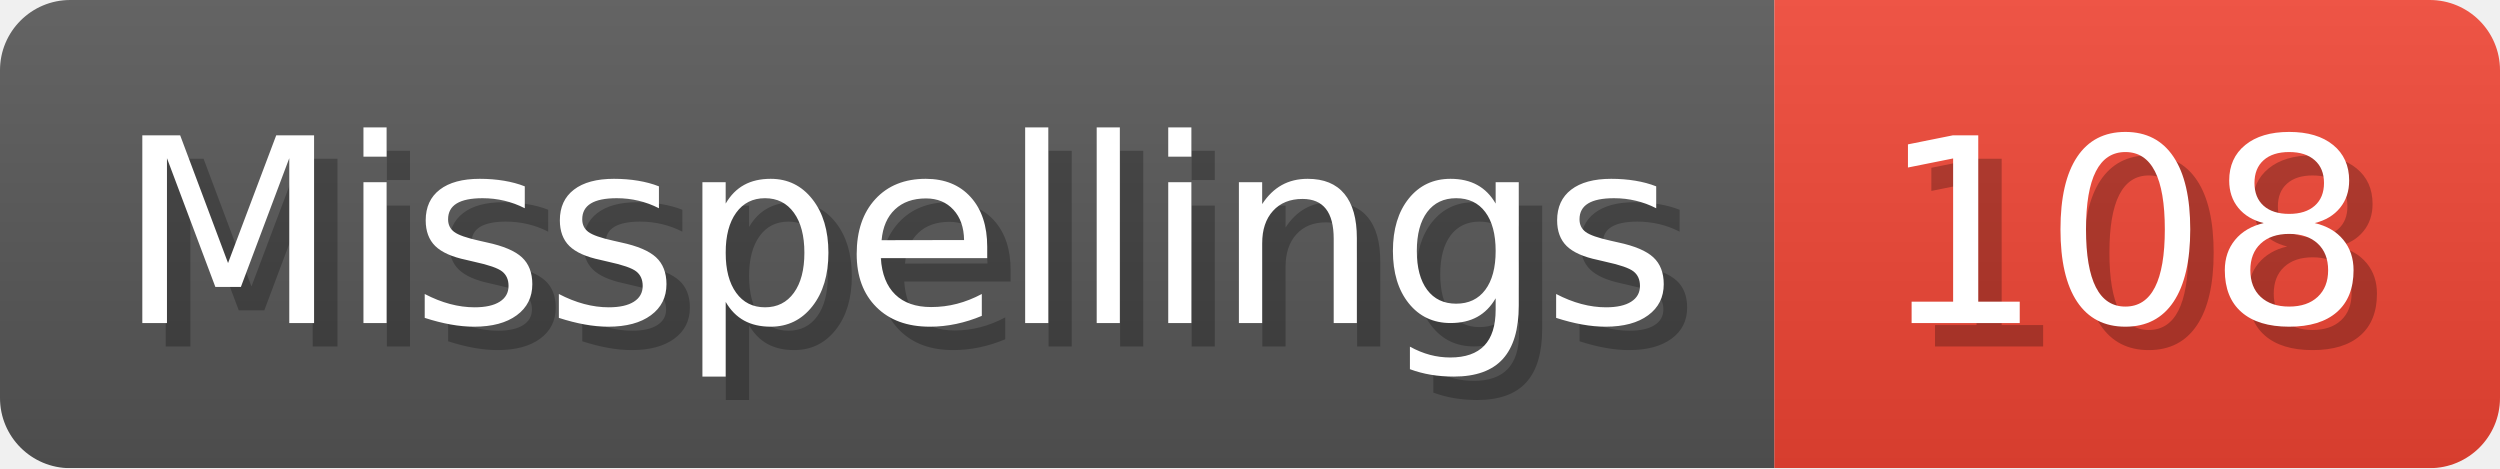
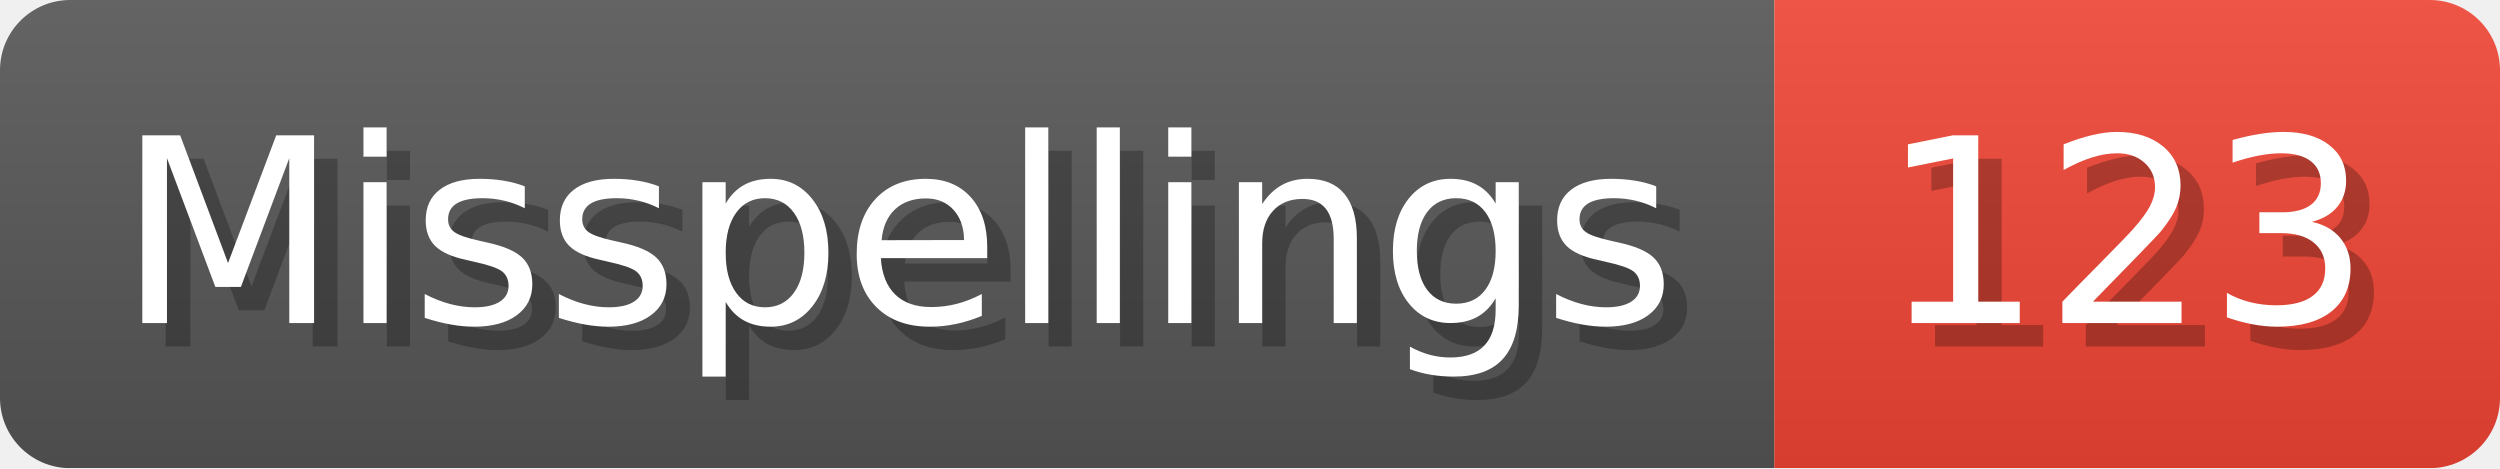
- <svg xmlns="http://www.w3.org/2000/svg" width="106.8" height="20" viewBox="0 0 1068 200" role="img" aria-label="Misspellings: 108">
+ <svg xmlns="http://www.w3.org/2000/svg" width="106.8" height="20" viewBox="0 0 1068 200" role="img" aria-label="Misspellings: 123">
  <linearGradient id="a" x2="0" y2="100%">
    <stop offset="0" stop-opacity=".1" stop-color="#EEE" />
    <stop offset="1" stop-opacity=".1" />
  </linearGradient>
  <mask id="m">
    <rect width="1068" height="200" rx="30" fill="#FFF" />
  </mask>
  <g mask="url(#m)">
    <rect width="758" height="200" fill="#555" />
    <rect width="310" height="200" fill="#E43" x="758" />
    <rect width="1068" height="200" fill="url(#a)" />
  </g>
  <g aria-hidden="true" fill="#fff" text-anchor="start" font-family="Verdana,DejaVu Sans,sans-serif" font-size="110">
    <text x="60" y="148" textLength="658" fill="#000" opacity="0.25">Misspellings</text>
    <text x="50" y="138" textLength="658">Misspellings</text>
-     <text x="813" y="148" textLength="210" fill="#000" opacity="0.25">108</text>
-     <text x="803" y="138" textLength="210">108</text>
+     <text x="813" y="148" textLength="210" fill="#000" opacity="0.25">123</text>
+     <text x="803" y="138" textLength="210">123</text>
  </g>
</svg>
